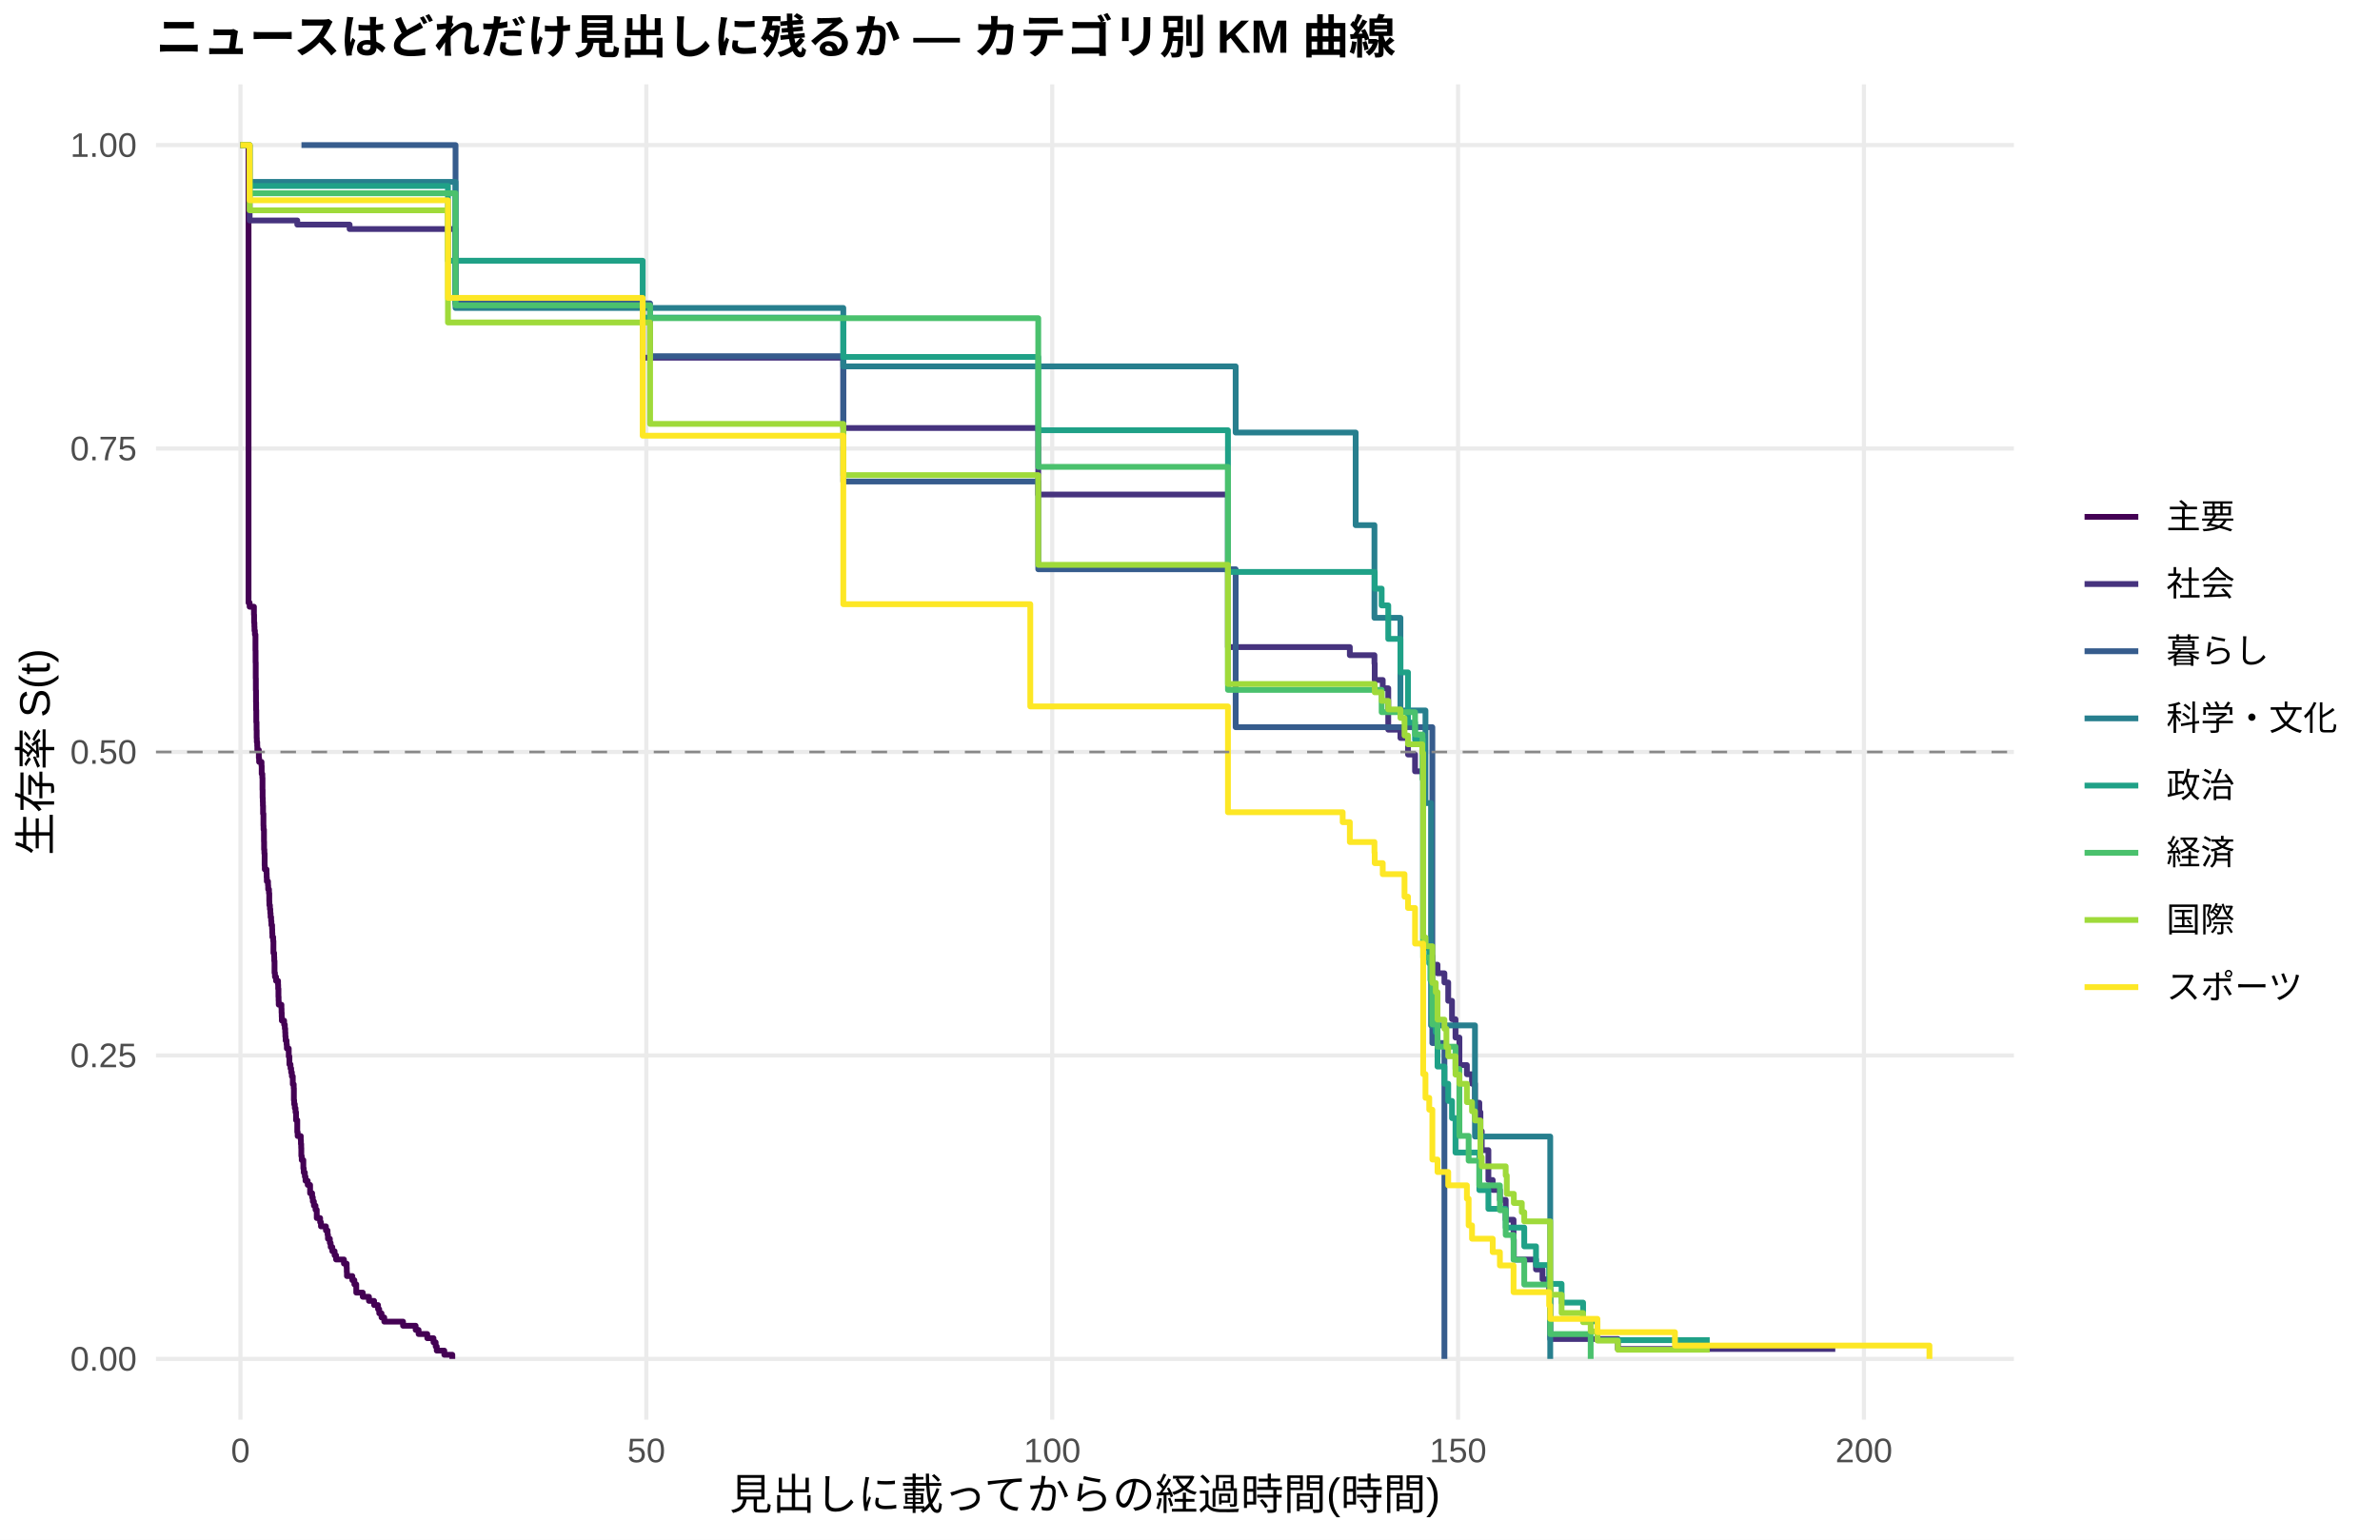
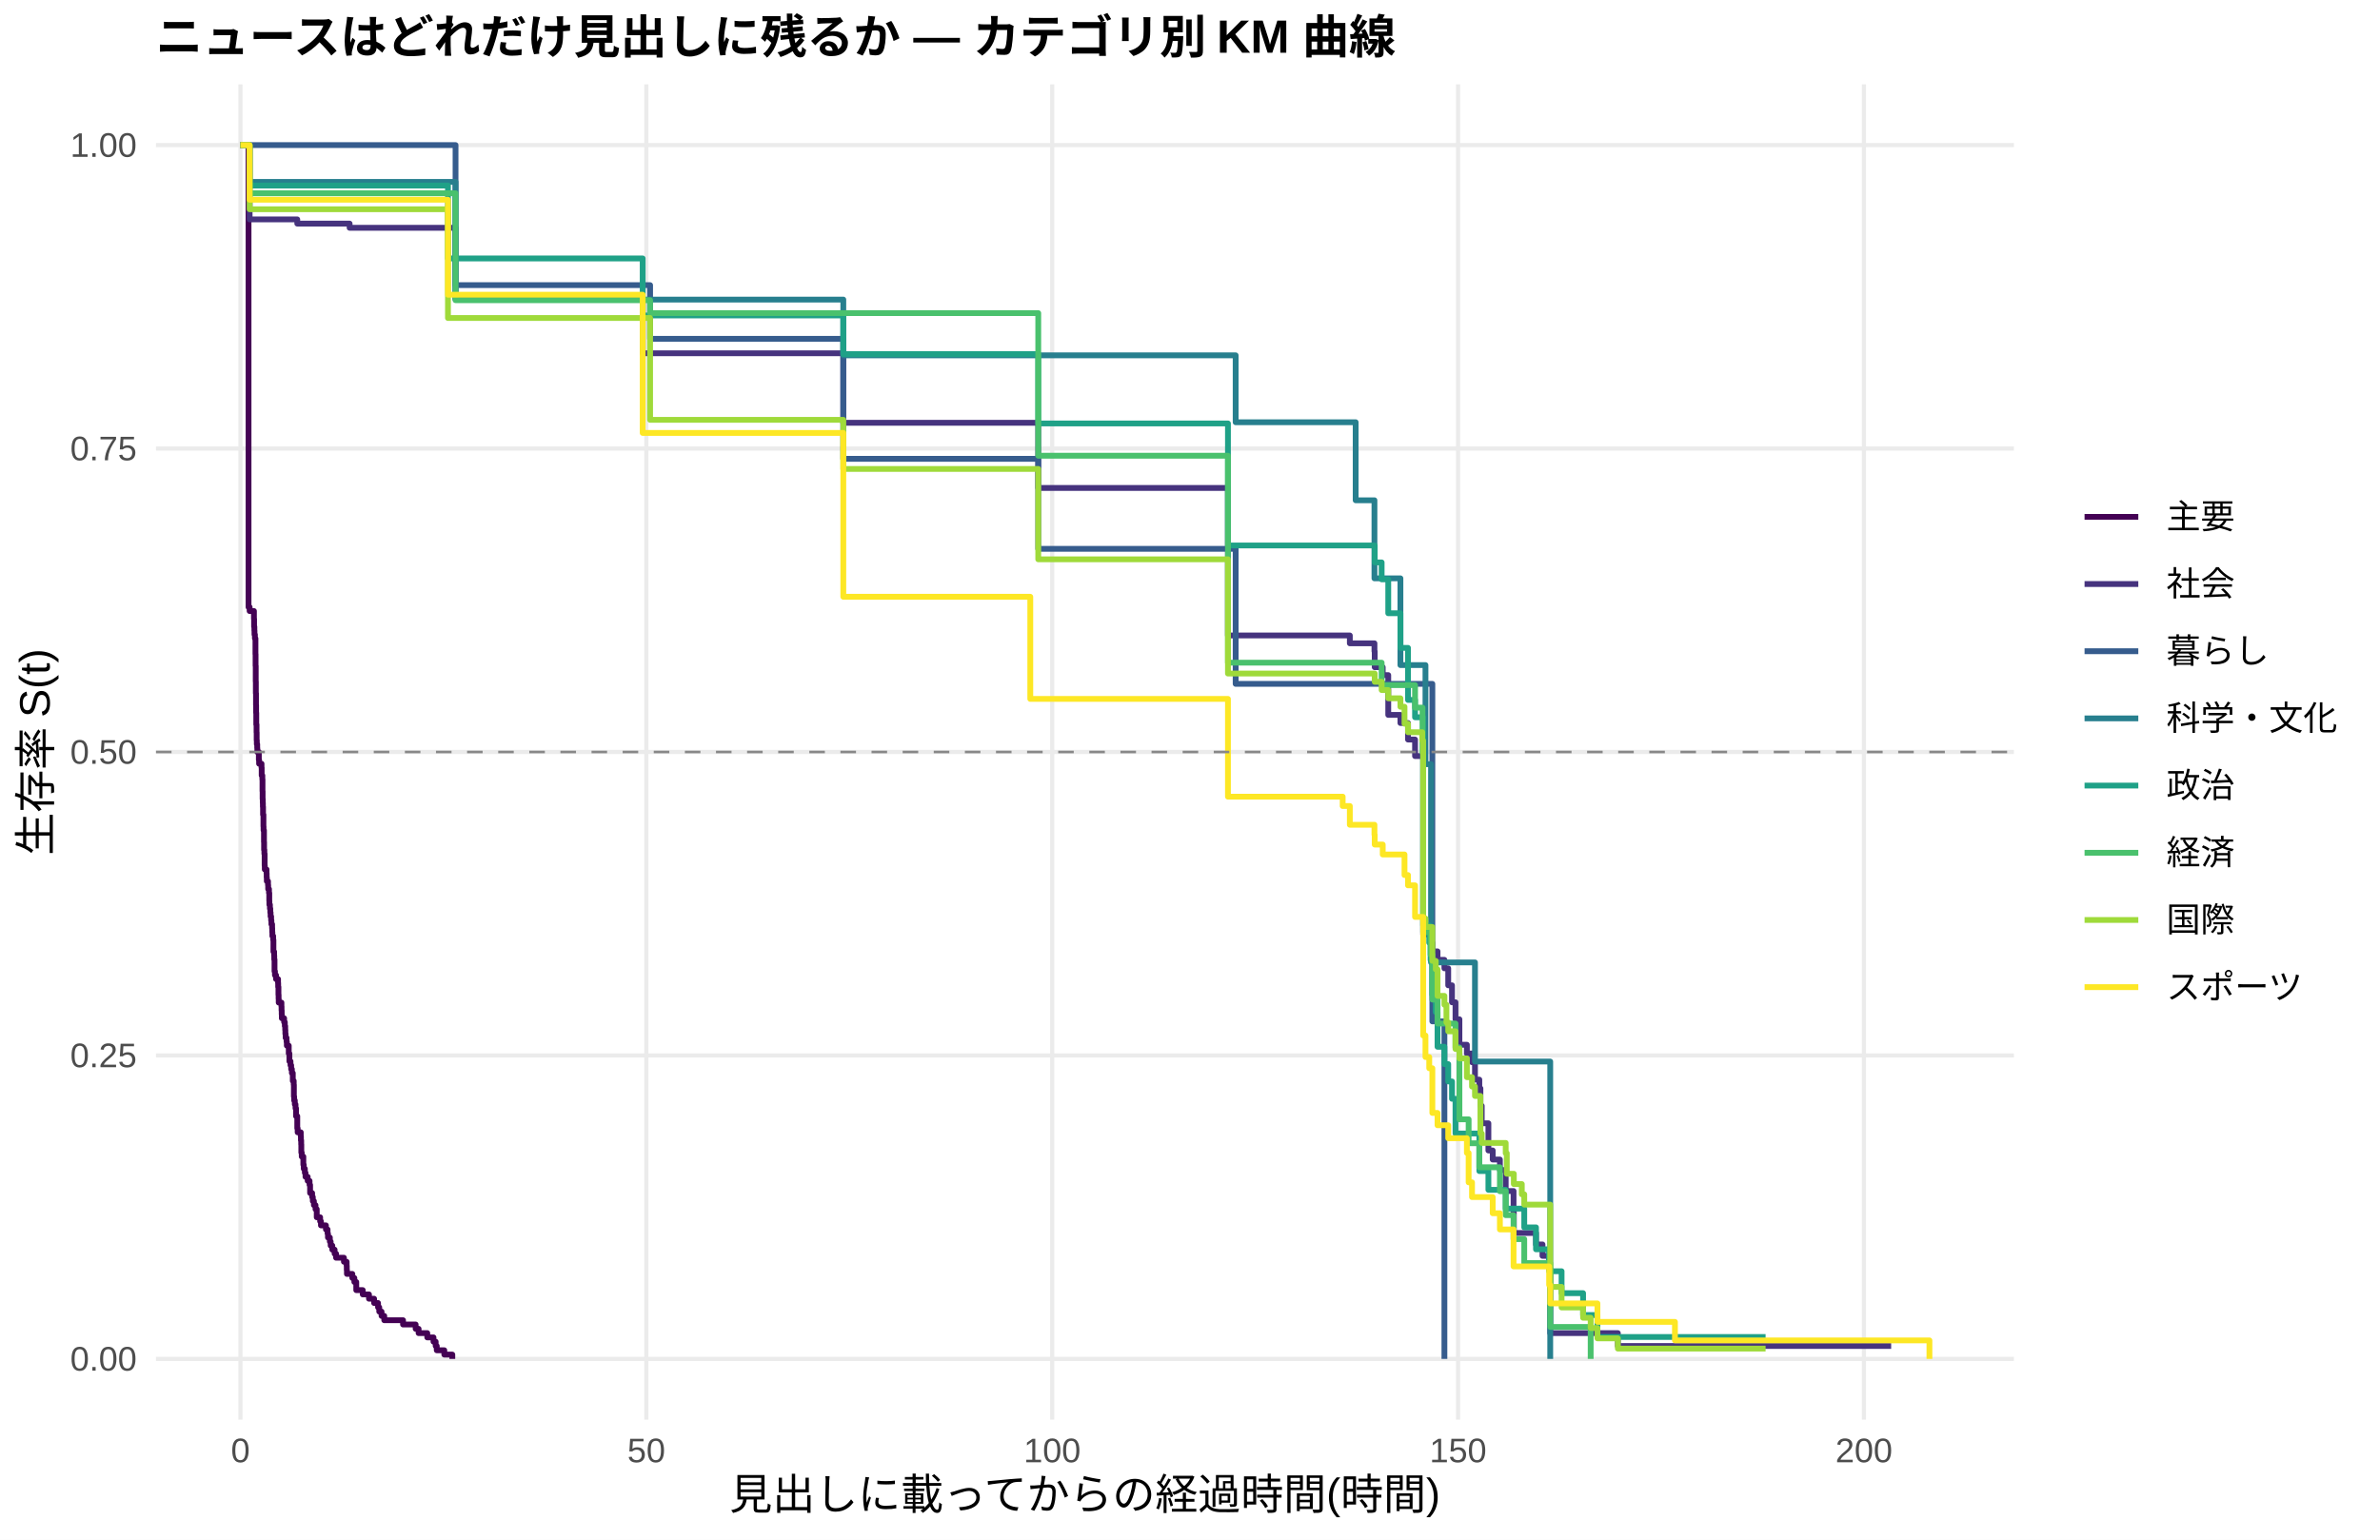
<svg xmlns="http://www.w3.org/2000/svg" width="612.00pt" height="396.00pt" viewBox="0 0 612.00 396.00">
  <g class="svglite">
    <defs>
      <style type="text/css">
    .svglite line, .svglite polyline, .svglite polygon, .svglite path, .svglite rect, .svglite circle {
      fill: none;
      stroke: #000000;
      stroke-linecap: round;
      stroke-linejoin: round;
      stroke-miterlimit: 10.00;
    }
    .svglite text {
      white-space: pre;
    }
    .svglite g.glyphgroup path {
      fill: inherit;
      stroke: none;
    }
  </style>
    </defs>
    <rect width="100%" height="100%" style="stroke: none; fill: #FFFFFF;" />
    <defs>
      <clipPath id="cpMC4wMHw2MTIuMDB8MC4wMHwzOTYuMDA=">
        <rect x="0.00" y="0.00" width="612.00" height="396.00" />
      </clipPath>
    </defs>
    <g clip-path="url(#cpMC4wMHw2MTIuMDB8MC4wMHwzOTYuMDA=)">
      <rect x="0.00" y="0.00" width="612.00" height="396.00" style="stroke-width: 1.07; stroke: none; fill: #FFFFFF;" />
    </g>
    <defs>
      <clipPath id="cpNDAuMTF8NTE3Ljg2fDIxLjcxfDM2NS4xMg==">
        <rect x="40.11" y="21.71" width="477.75" height="343.41" />
      </clipPath>
    </defs>
    <g clip-path="url(#cpNDAuMTF8NTE3Ljg2fDIxLjcxfDM2NS4xMg==)">
      <polyline points="40.11,349.51 517.86,349.51 " style="stroke-width: 1.07; stroke: #EBEBEB; stroke-linecap: butt;" />
      <polyline points="40.11,271.46 517.86,271.46 " style="stroke-width: 1.07; stroke: #EBEBEB; stroke-linecap: butt;" />
      <polyline points="40.11,193.41 517.86,193.41 " style="stroke-width: 1.07; stroke: #EBEBEB; stroke-linecap: butt;" />
      <polyline points="40.11,115.37 517.86,115.37 " style="stroke-width: 1.07; stroke: #EBEBEB; stroke-linecap: butt;" />
      <polyline points="40.11,37.32 517.86,37.32 " style="stroke-width: 1.07; stroke: #EBEBEB; stroke-linecap: butt;" />
      <polyline points="61.83,365.12 61.83,21.71 " style="stroke-width: 1.07; stroke: #EBEBEB; stroke-linecap: butt;" />
      <polyline points="166.20,365.12 166.20,21.71 " style="stroke-width: 1.07; stroke: #EBEBEB; stroke-linecap: butt;" />
      <polyline points="270.57,365.12 270.57,21.71 " style="stroke-width: 1.07; stroke: #EBEBEB; stroke-linecap: butt;" />
      <polyline points="374.93,365.12 374.93,21.71 " style="stroke-width: 1.07; stroke: #EBEBEB; stroke-linecap: butt;" />
      <polyline points="479.30,365.12 479.30,21.71 " style="stroke-width: 1.07; stroke: #EBEBEB; stroke-linecap: butt;" />
-       <polyline points="61.83,37.32 63.91,37.32 63.91,155.03 64.19,155.03 64.19,156.05 65.30,156.05 65.30,158.10 65.34,158.10 65.34,160.15 65.41,160.15 65.41,161.17 65.44,161.17 65.44,162.19 65.55,162.19 65.55,163.22 65.69,163.22 65.69,167.31 65.72,167.31 65.72,170.38 65.76,170.38 65.76,174.48 65.79,174.48 65.79,177.55 65.83,177.55 65.83,180.62 65.86,180.62 65.86,182.66 65.90,182.66 65.90,185.74 65.97,185.74 65.97,187.78 66.00,187.78 66.00,189.83 66.04,189.83 66.04,190.85 66.14,190.85 66.14,191.88 66.17,191.88 66.17,192.90 66.56,192.90 66.56,194.95 66.63,194.95 66.63,195.97 67.25,195.97 67.25,196.99 67.29,196.99 67.29,199.04 67.46,199.04 67.46,200.07 67.50,200.07 67.50,203.14 67.53,203.14 67.53,205.18 67.57,205.18 67.57,206.21 67.60,206.21 67.60,207.23 67.64,207.23 67.64,209.28 67.74,209.28 67.74,212.35 67.77,212.35 67.77,213.37 67.88,213.37 67.88,216.44 67.91,216.44 67.91,218.49 67.98,218.49 67.98,219.51 68.05,219.51 68.05,222.58 68.09,222.58 68.09,223.61 68.54,223.61 68.54,224.63 68.57,224.63 68.57,225.65 68.61,225.65 68.61,226.68 68.92,226.68 68.92,227.70 68.96,227.70 68.96,228.73 69.17,228.73 69.17,229.75 69.24,229.75 69.24,231.80 69.27,231.80 69.27,232.82 69.41,232.82 69.41,233.84 69.51,233.84 69.51,234.87 69.58,234.87 69.58,235.89 69.72,235.89 69.72,236.91 69.79,236.91 69.79,237.94 69.97,237.94 69.97,238.96 70.00,238.96 70.00,239.98 70.04,239.98 70.04,241.01 70.24,241.01 70.24,242.03 70.31,242.03 70.31,245.10 70.49,245.10 70.49,246.13 70.52,246.13 70.52,247.15 70.59,247.15 70.59,250.22 70.70,250.22 70.70,251.24 70.98,251.24 70.98,252.27 71.50,252.27 71.50,253.29 71.53,253.29 71.53,254.31 71.60,254.31 71.60,256.36 71.64,256.36 71.64,257.39 71.67,257.39 71.67,258.41 72.37,258.41 72.37,259.43 72.40,259.43 72.40,260.46 72.44,260.46 72.44,261.48 72.47,261.48 72.47,262.50 73.06,262.50 73.06,263.53 73.24,263.53 73.24,264.55 73.34,264.55 73.34,265.57 73.38,265.57 73.38,266.60 73.45,266.60 73.45,267.62 73.69,267.62 73.69,268.64 73.76,268.64 73.76,269.67 74.25,269.67 74.25,271.72 74.42,271.72 74.42,273.76 74.70,273.76 74.70,274.79 74.87,274.79 74.87,275.81 75.05,275.81 75.05,276.83 75.29,276.83 75.29,278.88 75.53,278.88 75.53,279.90 75.57,279.90 75.57,282.97 75.64,282.97 75.64,284.00 75.81,284.00 75.81,285.02 75.99,285.02 75.99,286.05 76.12,286.05 76.12,288.09 76.44,288.09 76.44,291.16 76.54,291.16 76.54,292.19 77.34,292.19 77.34,293.21 77.38,293.21 77.38,294.23 77.45,294.23 77.45,295.26 77.48,295.26 77.48,297.30 77.52,297.30 77.52,297.30 77.59,297.30 77.59,298.37 78.00,298.37 78.00,300.50 78.11,300.50 78.11,301.57 78.39,301.57 78.39,302.63 78.56,302.63 78.56,303.70 79.12,303.70 79.12,304.76 79.74,304.76 79.74,306.89 80.26,306.89 80.26,307.96 80.44,307.96 80.44,309.02 80.72,309.02 80.72,310.09 81.13,310.09 81.13,311.15 81.45,311.15 81.45,313.28 82.32,313.28 82.32,314.35 82.53,314.35 82.53,315.42 83.81,315.42 83.81,316.48 84.23,316.48 84.23,317.55 84.33,317.55 84.33,318.61 84.82,318.61 84.82,319.68 85.03,319.68 85.03,320.74 85.45,320.74 85.45,321.81 86.04,321.81 86.04,322.87 86.42,322.87 86.42,323.94 88.44,323.94 88.44,325.00 89.14,325.00 89.14,326.07 89.17,326.07 89.17,327.13 89.21,327.13 89.21,328.20 90.60,328.20 90.60,329.26 91.12,329.26 91.12,330.33 91.61,330.33 91.61,332.46 93.28,332.46 93.28,333.53 94.88,333.53 94.88,334.59 96.20,334.59 96.20,335.66 97.21,335.66 97.21,336.72 97.52,336.72 97.52,337.79 98.11,337.79 98.11,338.85 98.81,338.85 98.81,339.92 103.64,339.92 103.64,340.98 106.88,340.98 106.88,342.05 107.64,342.05 107.64,343.11 109.87,343.11 109.87,344.18 111.47,344.18 111.47,345.24 112.03,345.24 112.03,346.31 112.31,346.31 112.31,347.38 114.25,347.38 114.25,348.44 116.31,348.44 116.31,349.51 " style="stroke-width: 1.49; stroke: #440154; stroke-linecap: butt;" />
-       <polyline points="61.83,37.32 64.19,37.32 64.19,56.70 76.44,56.70 76.44,57.77 77.52,57.77 77.52,57.77 89.90,57.77 89.90,58.91 105.21,58.91 105.21,58.91 117.14,58.91 117.14,78.05 123.96,78.05 123.96,78.05 146.57,78.05 146.57,78.05 165.26,78.05 165.26,92.00 167.69,92.00 167.69,92.00 176.35,92.00 176.35,92.00 185.33,92.00 185.33,92.00 189.02,92.00 189.02,92.00 192.18,92.00 192.18,92.00 193.96,92.00 193.96,92.00 195.87,92.00 195.87,92.00 206.38,92.00 206.38,92.00 209.75,92.00 209.75,92.00 212.54,92.00 212.54,92.00 216.85,92.00 216.85,110.09 217.44,110.09 217.44,110.09 221.44,110.09 221.44,110.09 223.49,110.09 223.49,110.09 244.19,110.09 244.19,110.09 246.14,110.09 246.14,110.09 250.11,110.09 250.11,110.09 251.85,110.09 251.85,110.09 254.74,110.09 254.74,110.09 256.54,110.09 256.54,110.09 266.98,110.09 266.98,127.19 267.61,127.19 267.61,127.19 269.45,127.19 269.45,127.19 271.54,127.19 271.54,127.19 273.49,127.19 273.49,127.19 281.56,127.19 281.56,127.19 285.59,127.19 285.59,127.19 289.28,127.19 289.28,127.19 292.41,127.19 292.41,127.19 294.12,127.19 294.12,127.19 295.89,127.19 295.89,127.19 297.91,127.19 297.91,127.19 306.40,127.19 306.40,127.19 309.98,127.19 309.98,127.19 312.73,127.19 312.73,127.19 315.76,127.19 315.76,166.43 319.69,166.43 319.69,166.43 321.88,166.43 321.88,166.43 323.86,166.43 323.86,166.43 336.42,166.43 336.42,166.43 342.79,166.43 342.79,166.43 344.70,166.43 344.70,166.43 346.72,166.43 346.72,166.43 347.10,166.43 347.10,168.51 350.72,168.51 350.72,168.51 353.43,168.51 353.43,170.64 353.50,170.64 353.50,174.89 355.56,174.89 355.56,177.02 356.98,177.02 356.98,187.67 360.11,187.67 360.11,189.80 362.06,189.80 362.06,194.06 362.76,194.06 362.76,194.06 363.87,194.06 363.87,198.38 365.96,198.38 365.96,243.72 367.84,243.72 367.84,243.72 367.87,243.72 367.87,245.92 368.32,245.92 368.32,248.12 369.65,248.12 369.65,250.33 369.82,250.33 369.82,250.33 371.42,250.33 371.42,252.69 372.40,252.69 372.40,257.41 373.37,257.41 373.37,262.13 374.27,262.13 374.27,266.86 375.28,266.86 375.28,273.94 377.20,273.94 377.20,276.30 377.58,276.30 377.58,276.30 378.52,276.30 378.52,278.74 379.28,278.74 379.28,283.62 380.40,283.62 380.40,286.06 380.68,286.06 380.68,290.94 381.02,290.94 381.02,295.82 382.28,295.82 382.28,295.82 382.73,295.82 382.73,303.49 383.84,303.49 383.84,306.05 385.69,306.05 385.69,308.61 387.18,308.61 387.18,313.72 389.20,313.72 389.20,318.83 389.27,318.83 389.27,323.94 394.97,323.94 394.97,326.50 396.64,326.50 396.64,329.06 398.35,329.06 398.35,331.61 398.63,331.61 398.63,344.39 416.02,344.39 416.02,346.95 471.93,346.95 471.93,346.95 " style="stroke-width: 1.49; stroke: #46337E; stroke-linecap: butt;" />
-       <polyline points="77.52,37.32 105.21,37.32 105.21,37.32 117.14,37.32 117.14,78.04 167.17,78.04 167.17,91.61 193.96,91.61 193.96,91.61 199.98,91.61 199.98,91.61 206.38,91.61 206.38,91.61 216.85,91.61 216.85,123.85 242.35,123.85 242.35,123.85 244.19,123.85 244.19,123.85 246.14,123.85 246.14,123.85 251.85,123.85 251.85,123.85 266.98,123.85 266.98,146.41 294.12,146.41 294.12,146.41 309.98,146.41 309.98,146.41 317.74,146.41 317.74,187.03 323.86,187.03 323.86,187.03 368.32,187.03 368.32,268.27 371.42,268.27 371.42,349.51 " style="stroke-width: 1.49; stroke: #365C8D; stroke-linecap: butt;" />
-       <polyline points="64.19,46.78 77.52,46.78 77.52,46.78 105.21,46.78 105.21,46.78 117.14,46.78 117.14,79.21 146.57,79.21 146.57,79.21 167.69,79.21 167.69,79.21 185.33,79.21 185.33,79.21 192.18,79.21 192.18,79.21 209.75,79.21 209.75,79.21 216.85,79.21 216.85,94.23 256.54,94.23 256.54,94.23 297.91,94.23 297.91,94.23 317.74,94.23 317.74,111.25 321.88,111.25 321.88,111.25 323.86,111.25 323.86,111.25 342.79,111.25 342.79,111.25 346.72,111.25 346.72,111.25 348.60,111.25 348.60,135.07 353.43,135.07 353.43,158.90 360.11,158.90 360.11,182.73 366.55,182.73 366.55,206.55 367.84,206.55 367.84,206.55 367.98,206.55 367.98,263.73 379.28,263.73 379.28,292.32 398.63,292.32 398.63,349.51 " style="stroke-width: 1.49; stroke: #277F8E; stroke-linecap: butt;" />
-       <polyline points="61.83,37.32 64.19,37.32 64.19,47.84 77.52,47.84 77.52,47.84 105.21,47.84 105.21,47.84 115.19,47.84 115.19,67.06 123.96,67.06 123.96,67.06 146.57,67.06 146.57,67.06 165.26,67.06 165.26,81.70 167.69,81.70 167.69,81.70 181.96,81.70 181.96,81.70 185.33,81.70 185.33,81.70 189.02,81.70 189.02,81.70 192.18,81.70 192.18,81.70 193.96,81.70 193.96,81.70 195.87,81.70 195.87,81.70 197.82,81.70 197.82,81.70 201.79,81.70 201.79,81.70 206.38,81.70 206.38,81.70 212.54,81.70 212.54,81.70 216.85,81.70 216.85,91.81 221.44,91.81 221.44,91.81 223.49,91.81 223.49,91.81 239.22,91.81 239.22,91.81 244.19,91.81 244.19,91.81 246.14,91.81 246.14,91.81 248.02,91.81 248.02,91.81 250.11,91.81 250.11,91.81 251.85,91.81 251.85,91.81 254.74,91.81 254.74,91.81 256.54,91.81 256.54,91.81 262.88,91.81 262.88,91.81 266.98,91.81 266.98,110.66 267.61,110.66 267.61,110.66 269.45,110.66 269.45,110.66 289.28,110.66 289.28,110.66 292.41,110.66 292.41,110.66 295.89,110.66 295.89,110.66 297.91,110.66 297.91,110.66 301.56,110.66 301.56,110.66 304.59,110.66 304.59,110.66 306.40,110.66 306.40,110.66 309.98,110.66 309.98,110.66 312.73,110.66 312.73,110.66 315.76,110.66 315.76,147.10 317.74,147.10 317.74,147.10 323.86,147.10 323.86,147.10 342.79,147.10 342.79,147.10 353.50,147.10 353.50,151.40 355.28,151.40 355.28,155.71 356.98,155.71 356.98,164.32 360.11,164.32 360.11,172.94 362.06,172.94 362.06,185.86 362.76,185.86 362.76,185.86 363.87,185.86 363.87,190.28 365.96,190.28 365.96,243.35 367.52,243.35 367.52,247.78 367.87,247.78 367.87,252.20 368.32,252.20 368.32,261.05 369.19,261.05 369.19,265.47 369.65,265.47 369.65,274.32 371.42,274.32 371.42,278.74 372.40,278.74 372.40,283.16 373.37,283.16 373.37,287.58 374.27,287.58 374.27,296.43 377.58,296.43 377.58,296.43 380.40,296.43 380.40,306.08 382.73,306.08 382.73,310.91 387.18,310.91 387.18,315.73 391.95,315.73 391.95,320.56 394.97,320.56 394.97,325.38 398.35,325.38 398.35,330.21 401.55,330.21 401.55,335.03 407.08,335.03 407.08,339.86 410.77,339.86 410.77,344.68 439.64,344.68 439.64,344.68 " style="stroke-width: 1.49; stroke: #1FA187; stroke-linecap: butt;" />
-       <polyline points="64.19,49.71 77.52,49.71 77.52,49.71 105.21,49.71 105.21,49.71 117.14,49.71 117.14,78.53 123.96,78.53 123.96,78.53 146.57,78.53 146.57,78.53 167.17,78.53 167.17,81.84 181.96,81.84 181.96,81.84 189.02,81.84 189.02,81.84 192.18,81.84 192.18,81.84 197.82,81.84 197.82,81.84 199.98,81.84 199.98,81.84 206.38,81.84 206.38,81.84 209.75,81.84 209.75,81.84 237.34,81.84 237.34,81.84 239.22,81.84 239.22,81.84 244.19,81.84 244.19,81.84 246.14,81.84 246.14,81.84 248.02,81.84 248.02,81.84 254.74,81.84 254.74,81.84 256.54,81.84 256.54,81.84 266.98,81.84 266.98,120.08 269.45,120.08 269.45,120.08 292.41,120.08 292.41,120.08 294.12,120.08 294.12,120.08 297.91,120.08 297.91,120.08 304.59,120.08 304.59,120.08 309.98,120.08 309.98,120.08 315.76,120.08 315.76,177.43 323.86,177.43 323.86,177.43 355.00,177.43 355.00,177.43 355.28,177.43 355.28,183.17 363.87,183.17 363.87,188.91 365.79,188.91 365.79,200.38 365.96,200.38 365.96,246.26 367.87,246.26 367.87,252.00 368.32,252.00 368.32,263.47 369.65,263.47 369.65,269.21 374.27,269.21 374.27,274.94 375.28,274.94 375.28,292.15 377.58,292.15 377.58,292.15 377.65,292.15 377.65,298.52 380.40,298.52 380.40,304.89 385.69,304.89 385.69,311.27 387.18,311.27 387.18,317.64 389.20,317.64 389.20,324.01 391.95,324.01 391.95,330.39 398.63,330.39 398.63,343.13 409.03,343.13 409.03,349.51 " style="stroke-width: 1.49; stroke: #4AC16D; stroke-linecap: butt;" />
-       <polyline points="61.83,37.32 64.19,37.32 64.19,54.09 77.52,54.09 77.52,54.09 105.21,54.09 105.21,54.09 115.19,54.09 115.19,82.94 123.96,82.94 123.96,82.94 146.57,82.94 146.57,82.94 167.17,82.94 167.17,109.02 167.69,109.02 167.69,109.02 176.35,109.02 176.35,109.02 185.33,109.02 185.33,109.02 189.02,109.02 189.02,109.02 192.18,109.02 192.18,109.02 197.82,109.02 197.82,109.02 199.98,109.02 199.98,109.02 206.38,109.02 206.38,109.02 209.75,109.02 209.75,109.02 212.54,109.02 212.54,109.02 216.85,109.02 216.85,122.20 217.44,122.20 217.44,122.20 219.32,122.20 219.32,122.20 239.22,122.20 239.22,122.20 242.35,122.20 242.35,122.20 244.19,122.20 244.19,122.20 248.02,122.20 248.02,122.20 250.11,122.20 250.11,122.20 251.85,122.20 251.85,122.20 266.98,122.20 266.98,145.28 267.61,145.28 267.61,145.28 269.45,145.28 269.45,145.28 273.49,145.28 273.49,145.28 277.24,145.28 277.24,145.28 289.28,145.28 289.28,145.28 292.41,145.28 292.41,145.28 297.91,145.28 297.91,145.28 301.56,145.28 301.56,145.28 306.40,145.28 306.40,145.28 315.76,145.28 315.76,175.92 321.88,175.92 321.88,175.92 323.86,175.92 323.86,175.92 342.79,175.92 342.79,175.92 353.50,175.92 353.50,178.06 355.00,178.06 355.00,178.06 355.28,178.06 355.28,180.26 356.98,180.26 356.98,182.46 360.11,182.46 360.11,184.65 361.16,184.65 361.16,189.17 362.06,189.17 362.06,191.43 365.72,191.43 365.72,193.69 365.96,193.69 365.96,241.11 366.55,241.11 366.55,243.37 367.84,243.37 367.84,243.37 368.32,243.37 368.32,252.80 369.19,252.80 369.19,255.16 369.65,255.16 369.65,262.24 371.42,262.24 371.42,264.60 371.94,264.60 371.94,269.31 372.40,269.31 372.40,271.67 374.27,271.67 374.27,276.39 375.28,276.39 375.28,278.75 377.20,278.75 377.20,283.47 378.52,283.47 378.52,285.82 379.28,285.82 379.28,288.18 380.68,288.18 380.68,297.62 381.02,297.62 381.02,299.98 387.18,299.98 387.18,302.33 387.46,302.33 387.46,307.05 389.27,307.05 389.27,309.41 391.32,309.41 391.32,311.77 391.95,311.77 391.95,314.13 398.63,314.13 398.63,333.00 401.55,333.00 401.55,337.71 407.08,337.71 407.08,340.07 409.03,340.07 409.03,342.43 410.77,342.43 410.77,344.79 416.02,344.79 416.02,347.15 439.64,347.15 439.64,347.15 " style="stroke-width: 1.49; stroke: #9FDA3A; stroke-linecap: butt;" />
-       <polyline points="61.83,37.32 64.19,37.32 64.19,51.51 77.52,51.51 77.52,51.51 105.21,51.51 105.21,51.51 115.19,51.51 115.19,76.62 123.96,76.62 123.96,76.62 146.57,76.62 146.57,76.62 165.26,76.62 165.26,112.06 176.35,112.06 176.35,112.06 181.96,112.06 181.96,112.06 185.33,112.06 185.33,112.06 201.79,112.06 201.79,112.06 206.38,112.06 206.38,112.06 209.75,112.06 209.75,112.06 216.85,112.06 216.85,155.40 239.22,155.40 239.22,155.40 244.19,155.40 244.19,155.40 248.02,155.40 248.02,155.40 250.11,155.40 250.11,155.40 251.85,155.40 251.85,155.40 264.93,155.40 264.93,181.69 297.91,181.69 297.91,181.69 301.56,181.69 301.56,181.69 304.59,181.69 304.59,181.69 306.40,181.69 306.40,181.69 309.98,181.69 309.98,181.69 312.73,181.69 312.73,181.69 315.76,181.69 315.76,208.90 317.74,208.90 317.74,208.90 319.69,208.90 319.69,208.90 334.37,208.90 334.37,208.90 336.42,208.90 336.42,208.90 338.27,208.90 338.27,208.90 342.79,208.90 342.79,208.90 345.26,208.90 345.26,211.46 347.10,211.46 347.10,216.57 348.60,216.57 348.60,216.57 350.72,216.57 350.72,216.57 352.32,216.57 352.32,216.57 353.43,216.57 353.43,219.28 353.50,219.28 353.50,222.00 355.00,222.00 355.00,222.00 355.56,222.00 355.56,224.83 356.77,224.83 356.77,224.83 361.16,224.83 361.16,230.63 362.06,230.63 362.06,233.53 362.76,233.53 362.76,233.53 363.87,233.53 363.87,242.69 365.96,242.69 365.96,276.26 366.55,276.26 366.55,282.36 367.52,282.36 367.52,285.41 367.84,285.41 367.84,285.41 368.32,285.41 368.32,298.23 369.65,298.23 369.65,301.44 371.98,301.44 371.98,301.44 372.40,301.44 372.40,304.87 377.20,304.87 377.20,308.30 377.65,308.30 377.65,315.17 378.52,315.17 378.52,318.60 383.84,318.60 383.84,322.04 385.69,322.04 385.69,325.47 389.20,325.47 389.20,332.34 398.35,332.34 398.35,335.77 398.63,335.77 398.63,339.21 410.77,339.21 410.77,342.64 430.70,342.64 430.70,346.07 496.14,346.07 496.14,349.51 " style="stroke-width: 1.49; stroke: #FDE725; stroke-linecap: butt;" />
+       <polyline points="61.83,37.32 63.91,37.32 63.91,156.15 64.19,156.15 64.19,157.16 65.30,157.16 65.30,159.17 65.34,159.17 65.34,161.19 65.41,161.19 65.41,162.19 65.44,162.19 65.44,163.20 65.55,163.20 65.55,164.21 65.69,164.21 65.69,168.24 65.72,168.24 65.72,171.26 65.76,171.26 65.76,175.29 65.79,175.29 65.79,178.31 65.83,178.31 65.83,181.33 65.86,181.33 65.86,183.34 65.90,183.34 65.90,186.36 65.97,186.36 65.97,188.38 66.00,188.38 66.00,190.39 66.04,190.39 66.04,191.40 66.14,191.40 66.14,192.41 66.17,192.41 66.17,193.41 66.56,193.41 66.56,195.43 66.63,195.43 66.63,196.43 67.25,196.43 67.25,197.44 67.29,197.44 67.29,199.45 67.46,199.45 67.46,200.46 67.50,200.46 67.50,203.48 67.53,203.48 67.53,205.50 67.57,205.50 67.57,206.50 67.60,206.50 67.60,207.51 67.64,207.51 67.64,209.53 67.74,209.53 67.74,212.55 67.77,212.55 67.77,213.55 67.88,213.55 67.88,216.57 67.91,216.57 67.91,218.59 67.98,218.59 67.98,219.60 68.05,219.60 68.05,222.62 68.09,222.62 68.09,223.62 68.54,223.62 68.54,224.63 68.57,224.63 68.57,225.64 68.61,225.64 68.61,226.65 68.92,226.65 68.92,227.65 68.96,227.65 68.96,228.66 69.17,228.66 69.17,229.67 69.24,229.67 69.24,231.68 69.27,231.68 69.27,232.69 69.41,232.69 69.41,233.69 69.51,233.69 69.51,234.70 69.58,234.70 69.58,235.71 69.72,235.71 69.72,236.72 69.79,236.72 69.79,237.72 69.97,237.72 69.97,238.73 70.00,238.73 70.00,239.74 70.04,239.74 70.04,240.74 70.24,240.74 70.24,241.75 70.31,241.75 70.31,244.77 70.49,244.77 70.49,245.78 70.52,245.78 70.52,246.79 70.59,246.79 70.59,249.81 70.70,249.81 70.70,250.81 70.98,250.81 70.98,251.82 71.50,251.82 71.50,252.83 71.53,252.83 71.53,253.84 71.60,253.84 71.60,255.85 71.64,255.85 71.64,256.86 71.67,256.86 71.67,257.86 72.37,257.86 72.37,258.87 72.40,258.87 72.40,259.88 72.44,259.88 72.44,260.89 72.47,260.89 72.47,261.89 73.06,261.89 73.06,262.90 73.24,262.90 73.24,263.91 73.34,263.91 73.34,264.91 73.38,264.91 73.38,265.92 73.45,265.92 73.45,266.93 73.69,266.93 73.69,267.93 73.76,267.93 73.76,268.94 74.25,268.94 74.25,270.96 74.42,270.96 74.42,272.97 74.70,272.97 74.70,273.98 74.87,273.98 74.87,274.98 75.05,274.98 75.05,275.99 75.29,275.99 75.29,278.01 75.53,278.01 75.53,279.01 75.57,279.01 75.57,282.03 75.64,282.03 75.64,283.04 75.81,283.04 75.81,284.05 75.99,284.05 75.99,285.05 76.12,285.05 76.12,287.07 76.19,287.07 76.19,287.07 76.44,287.07 76.44,290.19 76.54,290.19 76.54,291.23 77.34,291.23 77.34,292.27 77.38,292.27 77.38,293.31 77.45,293.31 77.45,294.35 77.48,294.35 77.48,296.43 77.59,296.43 77.59,297.47 78.00,297.47 78.00,299.56 78.11,299.56 78.11,300.60 78.39,300.60 78.39,301.64 78.56,301.64 78.56,302.68 79.12,302.68 79.12,303.72 79.60,303.72 79.60,304.76 79.74,304.76 79.74,306.84 80.26,306.84 80.26,307.88 80.44,307.88 80.44,308.92 80.72,308.92 80.72,309.96 81.13,309.96 81.13,311.00 81.45,311.00 81.45,313.08 82.32,313.08 82.32,314.12 82.53,314.12 82.53,315.17 83.81,315.17 83.81,316.21 84.23,316.21 84.23,317.25 84.33,317.25 84.33,318.29 84.82,318.29 84.82,319.33 85.03,319.33 85.03,320.37 85.45,320.37 85.45,321.41 86.04,321.41 86.04,322.45 86.42,322.45 86.42,323.49 88.44,323.49 88.44,324.53 89.14,324.53 89.14,325.57 89.17,325.57 89.17,326.61 89.21,326.61 89.21,327.65 90.60,327.65 90.60,328.69 91.12,328.69 91.12,329.73 91.61,329.73 91.61,331.82 91.88,331.82 91.88,331.82 93.28,331.82 93.28,332.92 94.88,332.92 94.88,334.03 96.20,334.03 96.20,335.13 97.21,335.13 97.21,336.24 97.52,336.24 97.52,337.34 98.11,337.34 98.11,338.45 98.81,338.45 98.81,339.56 103.64,339.56 103.64,340.66 106.88,340.66 106.88,341.77 107.64,341.77 107.64,342.87 109.87,342.87 109.87,343.98 111.47,343.98 111.47,345.08 112.03,345.08 112.03,346.19 112.31,346.19 112.31,347.29 114.25,347.29 114.25,348.40 116.31,348.40 116.31,349.51 " style="stroke-width: 1.49; stroke: #440154; stroke-linecap: butt;" />
+       <polyline points="61.83,37.32 64.19,37.32 64.19,56.43 76.19,56.43 76.19,56.43 76.44,56.43 76.44,57.51 89.90,57.51 89.90,58.59 91.88,58.59 91.88,58.59 117.14,58.59 117.14,76.84 119.58,76.84 119.58,76.84 138.33,76.84 138.33,76.84 160.94,76.84 160.94,76.84 165.26,76.84 165.26,90.86 182.06,90.86 182.06,90.86 190.72,90.86 190.72,90.86 199.70,90.86 199.70,90.86 203.39,90.86 203.39,90.86 206.55,90.86 206.55,90.86 208.33,90.86 208.33,90.86 210.24,90.86 210.24,90.86 216.85,90.86 216.85,108.74 220.75,108.74 220.75,108.74 224.12,108.74 224.12,108.74 226.90,108.74 226.90,108.74 231.81,108.74 231.81,108.74 235.81,108.74 235.81,108.74 237.86,108.74 237.86,108.74 258.56,108.74 258.56,108.74 260.51,108.74 260.51,108.74 264.48,108.74 264.48,108.74 266.22,108.74 266.22,108.74 266.98,108.74 266.98,125.50 269.10,125.50 269.10,125.50 270.91,125.50 270.91,125.50 281.98,125.50 281.98,125.50 283.82,125.50 283.82,125.50 285.91,125.50 285.91,125.50 287.86,125.50 287.86,125.50 295.93,125.50 295.93,125.50 299.96,125.50 299.96,125.50 303.65,125.50 303.65,125.50 306.78,125.50 306.78,125.50 308.49,125.50 308.49,125.50 310.26,125.50 310.26,125.50 312.28,125.50 312.28,125.50 315.76,125.50 315.76,163.44 320.77,163.44 320.77,163.44 324.35,163.44 324.35,163.44 327.10,163.44 327.10,163.44 334.06,163.44 334.06,163.44 336.25,163.44 336.25,163.44 338.23,163.44 338.23,163.44 347.10,163.44 347.10,165.46 350.79,165.46 350.79,165.46 353.43,165.46 353.43,167.51 353.50,167.51 353.50,171.60 355.56,171.60 355.56,173.64 356.98,173.64 356.98,183.87 357.16,183.87 357.16,183.87 359.07,183.87 359.07,183.87 360.11,183.87 360.11,185.96 361.09,185.96 361.09,185.96 362.06,185.96 362.06,190.21 363.87,190.21 363.87,194.46 365.09,194.46 365.09,194.46 365.96,194.46 365.96,240.32 367.87,240.32 367.87,242.50 368.32,242.50 368.32,244.69 369.65,244.69 369.65,246.87 371.42,246.87 371.42,249.05 372.40,249.05 372.40,253.42 373.37,253.42 373.37,257.79 374.27,257.79 374.27,262.16 375.28,262.16 375.28,268.71 377.13,268.71 377.13,268.71 377.20,268.71 377.20,270.95 378.52,270.95 378.52,273.20 379.28,273.20 379.28,277.68 380.40,277.68 380.40,279.93 380.68,279.93 380.68,284.42 381.02,284.42 381.02,288.91 382.21,288.91 382.21,288.91 382.73,288.91 382.73,295.90 383.84,295.90 383.84,298.23 384.19,298.23 384.19,298.23 385.69,298.23 385.69,300.93 387.18,300.93 387.18,306.33 389.20,306.33 389.20,311.72 389.27,311.72 389.27,317.12 391.95,317.12 391.95,317.12 394.97,317.12 394.97,320.07 396.64,320.07 396.64,323.01 398.35,323.01 398.35,326.32 398.63,326.32 398.63,342.88 416.02,342.88 416.02,346.19 486.30,346.19 486.30,346.19 " style="stroke-width: 1.49; stroke: #46337E; stroke-linecap: butt;" />
+       <polyline points="61.83,37.32 91.88,37.32 91.88,37.32 117.14,37.32 117.14,73.34 119.58,73.34 119.58,73.34 167.17,73.34 167.17,87.15 208.33,87.15 208.33,87.15 214.34,87.15 214.34,87.15 216.85,87.15 216.85,118.01 220.75,118.01 220.75,118.01 256.72,118.01 256.72,118.01 258.56,118.01 258.56,118.01 260.51,118.01 260.51,118.01 266.22,118.01 266.22,118.01 266.98,118.01 266.98,141.16 308.49,141.16 308.49,141.16 317.74,141.16 317.74,175.89 324.35,175.89 324.35,175.89 338.23,175.89 338.23,175.89 368.32,175.89 368.32,262.70 371.42,262.70 371.42,349.51 " style="stroke-width: 1.49; stroke: #365C8D; stroke-linecap: butt;" />
+       <polyline points="61.83,37.32 64.19,37.32 64.19,46.78 91.88,46.78 91.88,46.78 117.14,46.78 117.14,77.05 119.58,77.05 119.58,77.05 160.94,77.05 160.94,77.05 182.06,77.05 182.06,77.05 199.70,77.05 199.70,77.05 206.55,77.05 206.55,77.05 216.85,77.05 216.85,91.39 224.12,91.39 224.12,91.39 270.91,91.39 270.91,91.39 312.28,91.39 312.28,91.39 317.74,91.39 317.74,108.60 336.25,108.60 336.25,108.60 338.23,108.60 338.23,108.60 348.60,108.60 348.60,128.67 353.43,128.67 353.43,148.75 357.16,148.75 357.16,148.75 360.11,148.75 360.11,171.06 361.09,171.06 361.09,171.06 366.55,171.06 366.55,196.55 367.98,196.55 367.98,247.53 379.28,247.53 379.28,273.03 382.21,273.03 382.21,273.03 398.63,273.03 398.63,349.51 " style="stroke-width: 1.49; stroke: #277F8E; stroke-linecap: butt;" />
+       <polyline points="61.83,37.32 64.19,37.32 64.19,47.72 76.19,47.72 76.19,47.72 91.88,47.72 91.88,47.72 115.19,47.72 115.19,66.47 119.58,66.47 119.58,66.47 138.33,66.47 138.33,66.47 160.94,66.47 160.94,66.47 165.26,66.47 165.26,81.14 182.06,81.14 182.06,81.14 196.32,81.14 196.32,81.14 199.70,81.14 199.70,81.14 203.39,81.14 203.39,81.14 206.55,81.14 206.55,81.14 208.33,81.14 208.33,81.14 210.24,81.14 210.24,81.14 212.19,81.14 212.19,81.14 216.15,81.14 216.15,81.14 216.85,81.14 216.85,91.08 220.75,91.08 220.75,91.08 226.90,91.08 226.90,91.08 235.81,91.08 235.81,91.08 237.86,91.08 237.86,91.08 253.59,91.08 253.59,91.08 258.56,91.08 258.56,91.08 260.51,91.08 260.51,91.08 262.39,91.08 262.39,91.08 264.48,91.08 264.48,91.08 266.22,91.08 266.22,91.08 266.98,91.08 266.98,108.91 269.10,108.91 269.10,108.91 270.91,108.91 270.91,108.91 277.24,108.91 277.24,108.91 281.98,108.91 281.98,108.91 283.82,108.91 283.82,108.91 303.65,108.91 303.65,108.91 306.78,108.91 306.78,108.91 310.26,108.91 310.26,108.91 312.28,108.91 312.28,108.91 315.76,108.91 315.76,140.29 315.93,140.29 315.93,140.29 318.96,140.29 318.96,140.29 320.77,140.29 320.77,140.29 324.35,140.29 324.35,140.29 327.10,140.29 327.10,140.29 332.11,140.29 332.11,140.29 338.23,140.29 338.23,140.29 353.50,140.29 353.50,144.65 355.28,144.65 355.28,149.01 356.98,149.01 356.98,157.72 357.16,157.72 357.16,157.72 360.11,157.72 360.11,166.64 362.06,166.64 362.06,180.02 363.87,180.02 363.87,184.48 365.96,184.48 365.96,238.00 367.52,238.00 367.52,242.46 367.87,242.46 367.87,246.92 368.32,246.92 368.32,255.84 369.19,255.84 369.19,260.30 369.65,260.30 369.65,269.23 371.42,269.23 371.42,273.69 372.40,273.69 372.40,278.15 373.37,278.15 373.37,282.61 374.27,282.61 374.27,291.53 377.13,291.53 377.13,291.53 380.40,291.53 380.40,301.19 382.73,301.19 382.73,306.02 387.18,306.02 387.18,310.85 391.95,310.85 391.95,315.68 394.97,315.68 394.97,321.32 398.35,321.32 398.35,326.96 401.55,326.96 401.55,332.60 407.08,332.60 407.08,338.23 410.77,338.23 410.77,343.87 454.01,343.87 454.01,343.87 " style="stroke-width: 1.49; stroke: #1FA187; stroke-linecap: butt;" />
+       <polyline points="64.19,49.71 91.88,49.71 91.88,49.71 117.14,49.71 117.14,77.21 119.58,77.21 119.58,77.21 138.33,77.21 138.33,77.21 160.94,77.21 160.94,77.21 167.17,77.21 167.17,80.53 196.32,80.53 196.32,80.53 203.39,80.53 203.39,80.53 206.55,80.53 206.55,80.53 212.19,80.53 212.19,80.53 214.34,80.53 214.34,80.53 220.75,80.53 220.75,80.53 224.12,80.53 224.12,80.53 251.71,80.53 251.71,80.53 253.59,80.53 253.59,80.53 258.56,80.53 258.56,80.53 260.51,80.53 260.51,80.53 262.39,80.53 262.39,80.53 266.98,80.53 266.98,117.21 269.10,117.21 269.10,117.21 270.91,117.21 270.91,117.21 283.82,117.21 283.82,117.21 306.78,117.21 306.78,117.21 308.49,117.21 308.49,117.21 312.28,117.21 312.28,117.21 315.76,117.21 315.76,170.44 318.96,170.44 318.96,170.44 324.35,170.44 324.35,170.44 338.23,170.44 338.23,170.44 355.28,170.44 355.28,176.22 363.87,176.22 363.87,182.00 365.79,182.00 365.79,193.55 365.96,193.55 365.96,239.76 367.87,239.76 367.87,245.53 368.32,245.53 368.32,257.09 369.37,257.09 369.37,257.09 369.65,257.09 369.65,263.25 374.27,263.25 374.27,269.41 375.28,269.41 375.28,287.89 377.65,287.89 377.65,294.05 380.40,294.05 380.40,300.22 385.69,300.22 385.69,306.38 387.18,306.38 387.18,312.54 389.20,312.54 389.20,318.70 391.95,318.70 391.95,324.86 398.63,324.86 398.63,341.29 409.03,341.29 409.03,349.51 " style="stroke-width: 1.49; stroke: #4AC16D; stroke-linecap: butt;" />
+       <polyline points="61.83,37.32 64.19,37.32 64.19,53.82 76.19,53.82 76.19,53.82 91.88,53.82 91.88,53.82 115.19,53.82 115.19,81.79 119.58,81.79 119.58,81.79 138.33,81.79 138.33,81.79 160.94,81.79 160.94,81.79 167.17,81.79 167.17,107.98 182.06,107.98 182.06,107.98 190.72,107.98 190.72,107.98 199.70,107.98 199.70,107.98 203.39,107.98 203.39,107.98 206.55,107.98 206.55,107.98 212.19,107.98 212.19,107.98 214.34,107.98 214.34,107.98 216.85,107.98 216.85,120.61 220.75,120.61 220.75,120.61 224.12,120.61 224.12,120.61 226.90,120.61 226.90,120.61 231.81,120.61 231.81,120.61 233.69,120.61 233.69,120.61 253.59,120.61 253.59,120.61 256.72,120.61 256.72,120.61 258.56,120.61 258.56,120.61 262.39,120.61 262.39,120.61 264.48,120.61 264.48,120.61 266.22,120.61 266.22,120.61 266.98,120.61 266.98,143.85 281.98,143.85 281.98,143.85 283.82,143.85 283.82,143.85 287.86,143.85 287.86,143.85 291.61,143.85 291.61,143.85 303.65,143.85 303.65,143.85 306.78,143.85 306.78,143.85 312.28,143.85 312.28,143.85 315.76,143.85 315.76,173.23 315.93,173.23 315.93,173.23 320.77,173.23 320.77,173.23 336.25,173.23 336.25,173.23 338.23,173.23 338.23,173.23 353.50,173.23 353.50,175.36 355.28,175.36 355.28,177.48 356.98,177.48 356.98,179.60 357.16,179.60 357.16,179.60 360.11,179.60 360.11,181.78 361.16,181.78 361.16,186.14 362.06,186.14 362.06,188.32 365.72,188.32 365.72,190.49 365.96,190.49 365.96,236.24 366.55,236.24 366.55,238.42 368.32,238.42 368.32,247.13 369.19,247.13 369.19,249.31 369.37,249.31 369.37,249.31 369.65,249.31 369.65,256.14 371.42,256.14 371.42,258.42 371.94,258.42 371.94,262.97 372.40,262.97 372.40,265.25 374.27,265.25 374.27,269.80 374.48,269.80 374.48,269.80 375.28,269.80 375.28,272.22 377.20,272.22 377.20,277.05 378.52,277.05 378.52,279.46 379.28,279.46 379.28,281.88 380.68,281.88 380.68,291.54 381.02,291.54 381.02,293.96 382.21,293.96 382.21,293.96 387.18,293.96 387.18,296.60 387.46,296.60 387.46,301.89 389.27,301.89 389.27,304.54 391.32,304.54 391.32,307.18 391.95,307.18 391.95,309.83 398.63,309.83 398.63,330.99 401.55,330.99 401.55,336.28 407.08,336.28 407.08,338.93 409.03,338.93 409.03,341.57 410.77,341.57 410.77,344.22 416.02,344.22 416.02,346.86 454.01,346.86 454.01,346.86 " style="stroke-width: 1.49; stroke: #9FDA3A; stroke-linecap: butt;" />
+       <polyline points="61.83,37.32 64.19,37.32 64.19,51.37 76.19,51.37 76.19,51.37 91.88,51.37 91.88,51.37 115.19,51.37 115.19,75.80 119.58,75.80 119.58,75.80 138.33,75.80 138.33,75.80 160.94,75.80 160.94,75.80 165.26,75.80 165.26,111.35 190.72,111.35 190.72,111.35 196.32,111.35 196.32,111.35 199.70,111.35 199.70,111.35 216.15,111.35 216.15,111.35 216.85,111.35 216.85,153.49 220.75,153.49 220.75,153.49 224.12,153.49 224.12,153.49 253.59,153.49 253.59,153.49 258.56,153.49 258.56,153.49 262.39,153.49 262.39,153.49 264.48,153.49 264.48,153.49 264.93,153.49 264.93,179.76 266.22,179.76 266.22,179.76 312.28,179.76 312.28,179.76 315.76,179.76 315.76,204.90 315.93,204.90 315.93,204.90 318.96,204.90 318.96,204.90 320.77,204.90 320.77,204.90 324.35,204.90 324.35,204.90 327.10,204.90 327.10,204.90 332.11,204.90 332.11,204.90 334.06,204.90 334.06,204.90 345.26,204.90 345.26,207.31 347.10,207.31 347.10,212.13 348.74,212.13 348.74,212.13 350.79,212.13 350.79,212.13 352.63,212.13 352.63,212.13 353.43,212.13 353.43,214.68 353.50,214.68 353.50,217.22 355.56,217.22 355.56,219.77 357.16,219.77 357.16,219.77 361.16,219.77 361.16,225.06 362.06,225.06 362.06,227.71 362.97,227.71 362.97,227.71 363.87,227.71 363.87,235.83 365.09,235.83 365.09,235.83 365.96,235.83 365.96,266.33 366.55,266.33 366.55,271.87 366.69,271.87 366.69,271.87 367.52,271.87 367.52,274.75 368.32,274.75 368.32,286.25 369.37,286.25 369.37,286.25 369.65,286.25 369.65,289.41 371.14,289.41 371.14,289.41 372.40,289.41 372.40,292.75 377.13,292.75 377.13,292.75 377.20,292.75 377.20,296.53 377.65,296.53 377.65,304.10 378.52,304.10 378.52,307.89 382.21,307.89 382.21,307.89 383.84,307.89 383.84,312.05 385.69,312.05 385.69,316.21 386.35,316.21 386.35,316.21 389.20,316.21 389.20,325.72 398.35,325.72 398.35,330.48 398.63,330.48 398.63,335.24 410.77,335.24 410.77,339.99 430.70,339.99 430.70,344.75 496.14,344.75 496.14,349.51 " style="stroke-width: 1.49; stroke: #FDE725; stroke-linecap: butt;" />
      <line x1="40.11" y1="193.41" x2="517.86" y2="193.41" style="stroke-width: 0.64; stroke: #888888; stroke-dasharray: 4.00,4.00; stroke-linecap: butt;" />
    </g>
    <g clip-path="url(#cpMC4wMHw2MTIuMDB8MC4wMHwzOTYuMDA=)">
      <text x="35.18" y="352.53" text-anchor="end" style="font-size: 8.80px;fill: #4D4D4D; font-family: &quot;Liberation Sans&quot;;" textLength="17.11px" lengthAdjust="spacingAndGlyphs">0.00</text>
      <text x="35.18" y="274.49" text-anchor="end" style="font-size: 8.80px;fill: #4D4D4D; font-family: &quot;Liberation Sans&quot;;" textLength="17.11px" lengthAdjust="spacingAndGlyphs">0.25</text>
      <text x="35.18" y="196.44" text-anchor="end" style="font-size: 8.80px;fill: #4D4D4D; font-family: &quot;Liberation Sans&quot;;" textLength="17.11px" lengthAdjust="spacingAndGlyphs">0.50</text>
      <text x="35.18" y="118.39" text-anchor="end" style="font-size: 8.80px;fill: #4D4D4D; font-family: &quot;Liberation Sans&quot;;" textLength="17.11px" lengthAdjust="spacingAndGlyphs">0.75</text>
      <text x="35.18" y="40.35" text-anchor="end" style="font-size: 8.80px;fill: #4D4D4D; font-family: &quot;Liberation Sans&quot;;" textLength="17.11px" lengthAdjust="spacingAndGlyphs">1.00</text>
      <text x="61.83" y="376.10" text-anchor="middle" style="font-size: 8.80px;fill: #4D4D4D; font-family: &quot;Liberation Sans&quot;;" textLength="4.89px" lengthAdjust="spacingAndGlyphs">0</text>
      <text x="166.20" y="376.10" text-anchor="middle" style="font-size: 8.80px;fill: #4D4D4D; font-family: &quot;Liberation Sans&quot;;" textLength="9.78px" lengthAdjust="spacingAndGlyphs">50</text>
      <text x="270.57" y="376.10" text-anchor="middle" style="font-size: 8.80px;fill: #4D4D4D; font-family: &quot;Liberation Sans&quot;;" textLength="14.67px" lengthAdjust="spacingAndGlyphs">100</text>
      <text x="374.93" y="376.10" text-anchor="middle" style="font-size: 8.80px;fill: #4D4D4D; font-family: &quot;Liberation Sans&quot;;" textLength="14.67px" lengthAdjust="spacingAndGlyphs">150</text>
      <text x="479.30" y="376.10" text-anchor="middle" style="font-size: 8.80px;fill: #4D4D4D; font-family: &quot;Liberation Sans&quot;;" textLength="14.67px" lengthAdjust="spacingAndGlyphs">200</text>
      <text x="278.98" y="388.24" text-anchor="middle" style="font-size: 11.00px; font-family: &quot;Liberation Sans&quot;;" textLength="183.31px" lengthAdjust="spacingAndGlyphs">見出しに載ってからの経過時間(時間)</text>
      <text transform="translate(13.05,193.41) rotate(-90)" text-anchor="middle" style="font-size: 11.00px; font-family: &quot;Liberation Sans&quot;;" textLength="53.78px" lengthAdjust="spacingAndGlyphs">生存率 S(t)</text>
      <line x1="536.03" y1="132.93" x2="549.85" y2="132.93" style="stroke-width: 1.49; stroke: #440154; stroke-linecap: butt;" />
      <line x1="536.03" y1="150.21" x2="549.85" y2="150.21" style="stroke-width: 1.49; stroke: #46337E; stroke-linecap: butt;" />
      <line x1="536.03" y1="167.49" x2="549.85" y2="167.49" style="stroke-width: 1.49; stroke: #365C8D; stroke-linecap: butt;" />
      <line x1="536.03" y1="184.77" x2="549.85" y2="184.77" style="stroke-width: 1.49; stroke: #277F8E; stroke-linecap: butt;" />
      <line x1="536.03" y1="202.05" x2="549.85" y2="202.05" style="stroke-width: 1.49; stroke: #1FA187; stroke-linecap: butt;" />
      <line x1="536.03" y1="219.33" x2="549.85" y2="219.33" style="stroke-width: 1.49; stroke: #4AC16D; stroke-linecap: butt;" />
      <line x1="536.03" y1="236.61" x2="549.85" y2="236.61" style="stroke-width: 1.49; stroke: #9FDA3A; stroke-linecap: butt;" />
      <line x1="536.03" y1="253.89" x2="549.85" y2="253.89" style="stroke-width: 1.49; stroke: #FDE725; stroke-linecap: butt;" />
      <text x="557.06" y="135.96" style="font-size: 8.80px; font-family: &quot;Liberation Sans&quot;;" textLength="17.59px" lengthAdjust="spacingAndGlyphs">主要</text>
      <text x="557.06" y="153.24" style="font-size: 8.80px; font-family: &quot;Liberation Sans&quot;;" textLength="17.59px" lengthAdjust="spacingAndGlyphs">社会</text>
      <text x="557.06" y="170.52" style="font-size: 8.80px; font-family: &quot;Liberation Sans&quot;;" textLength="26.39px" lengthAdjust="spacingAndGlyphs">暮らし</text>
      <text x="557.06" y="187.80" style="font-size: 8.80px; font-family: &quot;Liberation Sans&quot;;" textLength="43.98px" lengthAdjust="spacingAndGlyphs">科学・文化</text>
      <text x="557.06" y="205.08" style="font-size: 8.80px; font-family: &quot;Liberation Sans&quot;;" textLength="17.59px" lengthAdjust="spacingAndGlyphs">政治</text>
      <text x="557.06" y="222.36" style="font-size: 8.80px; font-family: &quot;Liberation Sans&quot;;" textLength="17.59px" lengthAdjust="spacingAndGlyphs">経済</text>
      <text x="557.06" y="239.64" style="font-size: 8.80px; font-family: &quot;Liberation Sans&quot;;" textLength="17.59px" lengthAdjust="spacingAndGlyphs">国際</text>
      <text x="557.06" y="256.92" style="font-size: 8.80px; font-family: &quot;Liberation Sans&quot;;" textLength="35.19px" lengthAdjust="spacingAndGlyphs">スポーツ</text>
      <text x="40.11" y="13.74" style="font-size: 12.00px; font-weight: bold; font-family: &quot;Liberation Sans&quot;;" textLength="319.98px" lengthAdjust="spacingAndGlyphs">ニュースはどれだけ見出しに残るか — カテゴリ別 KM 曲線</text>
    </g>
  </g>
</svg>
